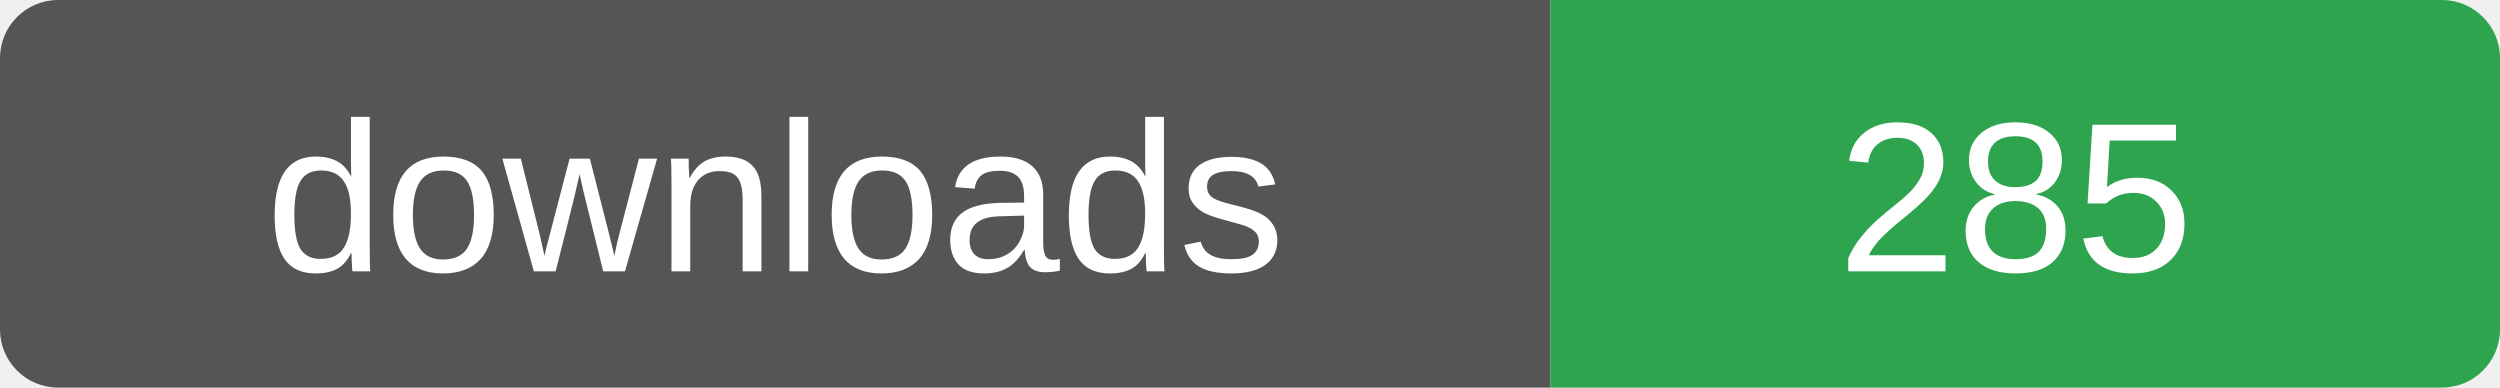
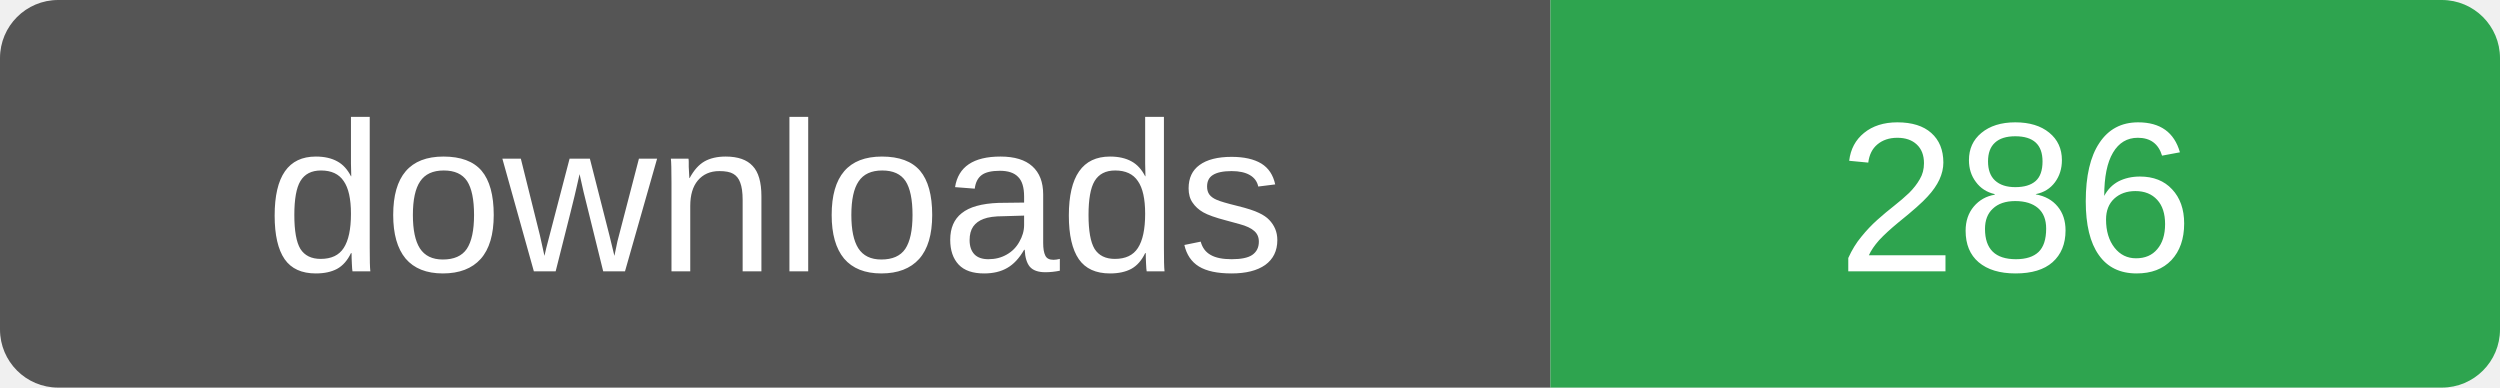
- <svg xmlns="http://www.w3.org/2000/svg" width="129" height="20" role="img" aria-label="downloads: 285">
+ <svg xmlns="http://www.w3.org/2000/svg" width="129" height="20" role="img" aria-label="downloads: 286">
  <clipPath id="r">
    <rect width="129" height="20" rx="3" />
  </clipPath>
  <g clip-path="url(#r)">
    <rect width="80" height="20" fill="#555" />
    <rect x="80" width="49" height="20" fill="#2ea44f" />
  </g>
  <g fill="#fff" font-family="Verdana,Arial,sans-serif" font-size="11" text-anchor="middle">
    <text x="40" y="14">downloads</text>
-     <text x="104" y="14">285</text>
+     <text x="104" y="14">286</text>
  </g>
</svg>
